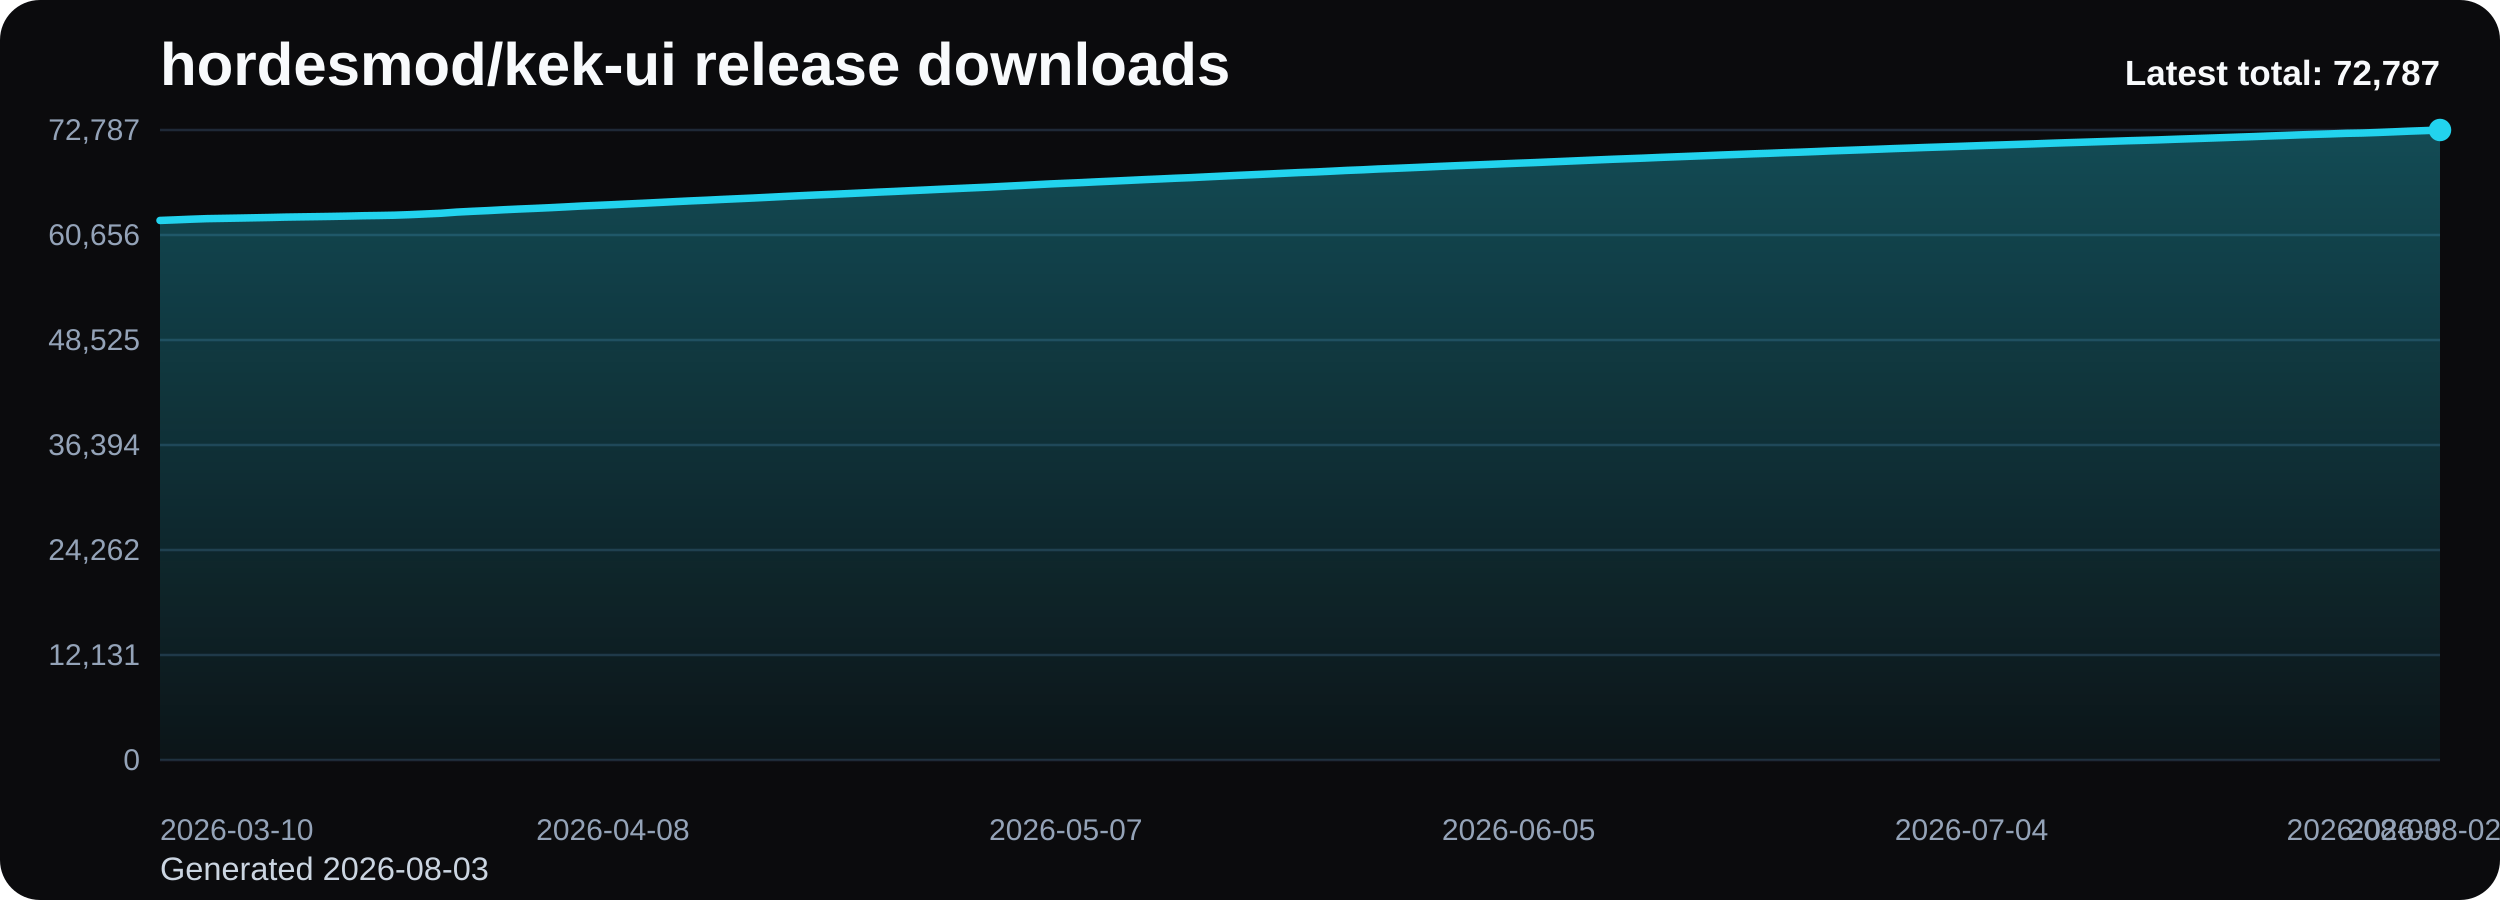
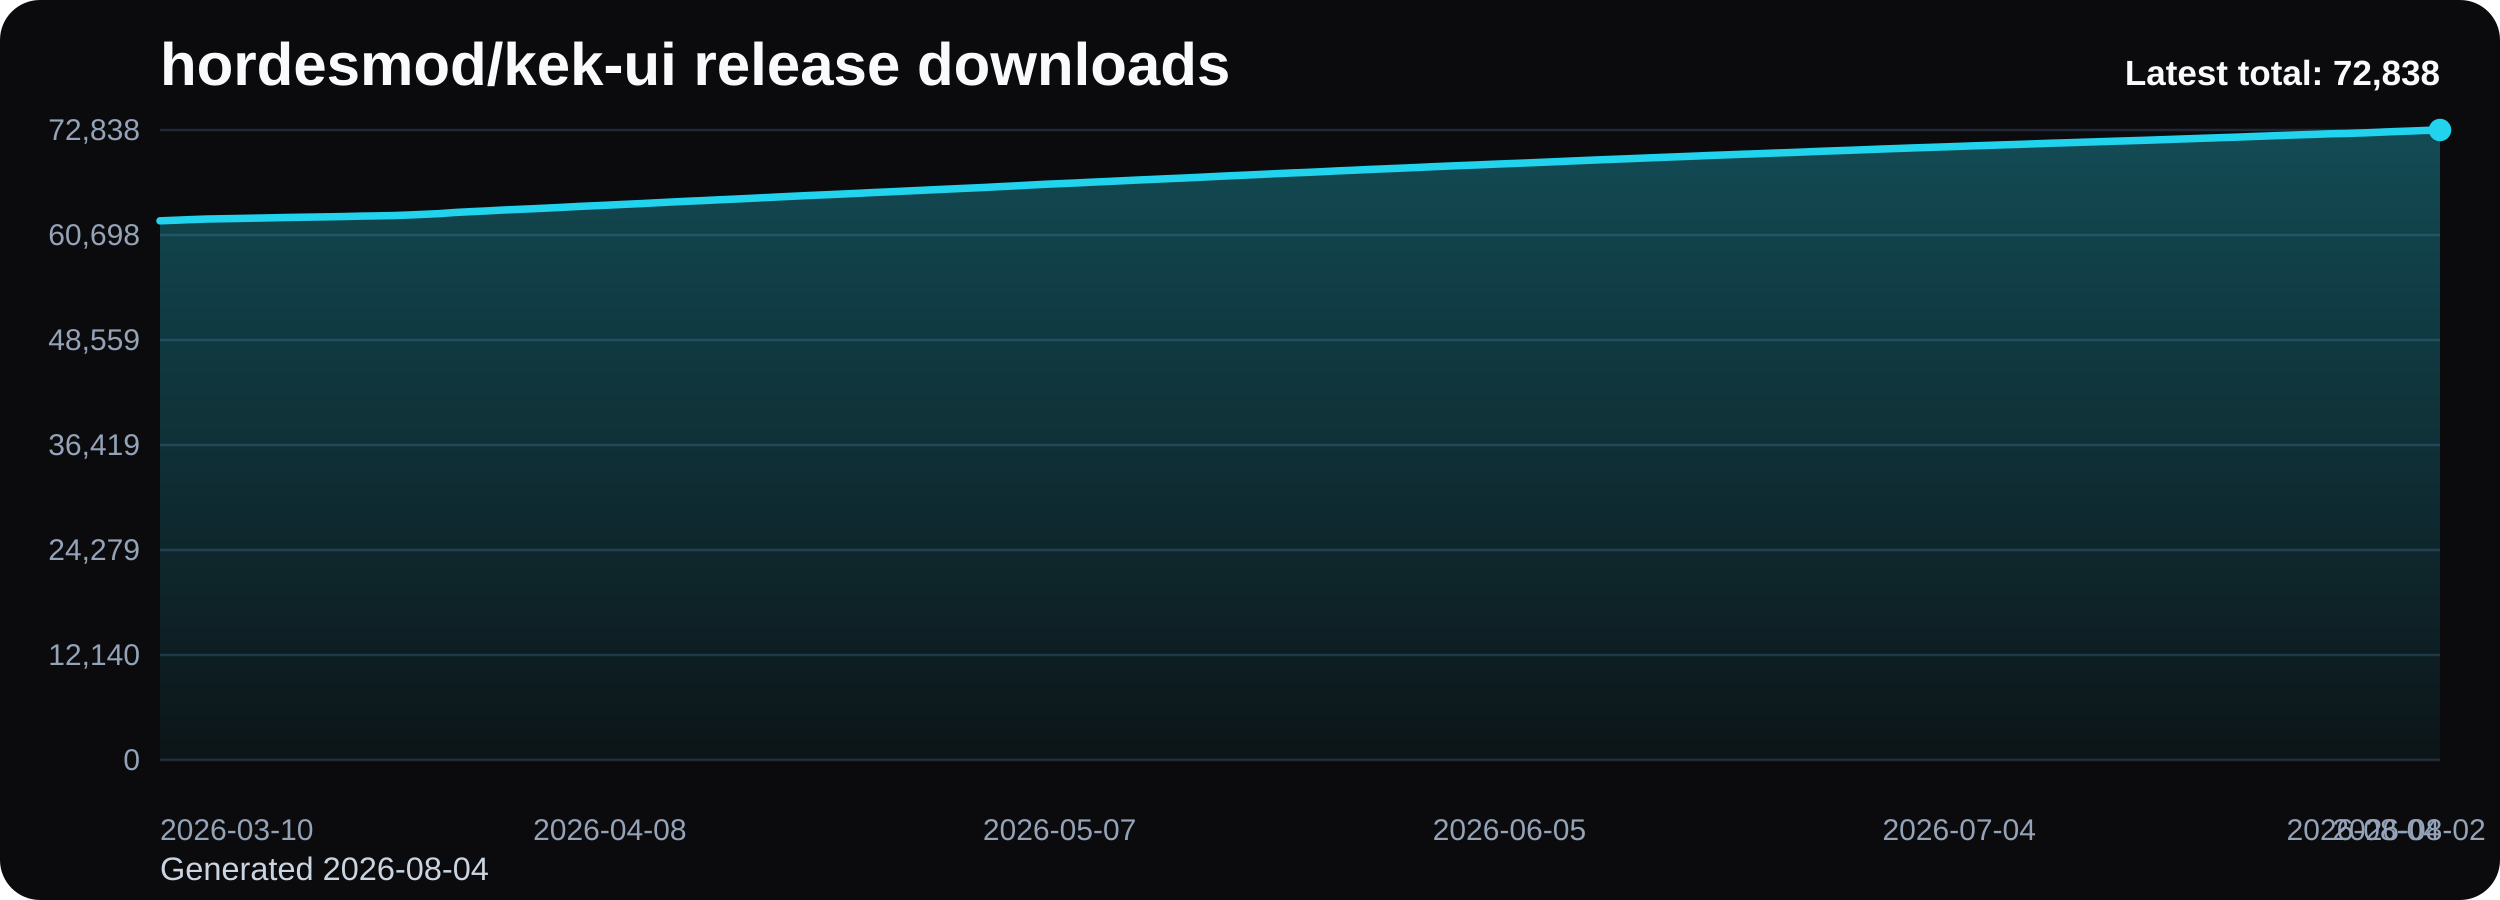
<svg xmlns="http://www.w3.org/2000/svg" viewBox="0 0 1000 360" role="img" aria-label="hordesmod/kek-ui release downloads chart">
  <defs>
    <linearGradient id="fill-total-trend-black" x1="0" y1="0" x2="0" y2="1">
      <stop offset="0%" stop-color="#22d3ee" stop-opacity="0.32" />
      <stop offset="100%" stop-color="#22d3ee" stop-opacity="0.05" />
    </linearGradient>
    <style>
      .bg { fill: #0b0b0d; }
      .title { font: 700 24px Arial, sans-serif; fill: #f8fafc; }
      .sub { font: 400 13px Arial, sans-serif; fill: #cbd5e1; }
      .grid { stroke: #1f2937; stroke-width: 1; }
      .axis { font: 400 12px Arial, sans-serif; fill: #94a3b8; }
      .line { fill: none; stroke: #22d3ee; stroke-width: 3; stroke-linecap: round; stroke-linejoin: round; }
      .dot { fill: #22d3ee; }
      .value { font: 600 11px Arial, sans-serif; fill: #cbd5e1; }
      .latest { font: 700 14px Arial, sans-serif; fill: #f8fafc; }
    </style>
  </defs>
  <rect class="bg" x="0" y="0" width="1000" height="360" rx="16" />
  <text class="title" x="64" y="34">hordesmod/kek-ui release downloads</text>
-   <text class="sub" x="64" y="352">Generated 2026-08-03</text>
+   <text class="sub" x="64" y="352">Generated 2026-08-04</text>
  <line x1="64" y1="52.00" x2="976" y2="52.00" class="grid" />
-   <text x="56" y="56.00" text-anchor="end" class="axis">72,787</text>
+   <text x="56" y="56.00" text-anchor="end" class="axis">72,838</text>
  <line x1="64" y1="94.00" x2="976" y2="94.00" class="grid" />
-   <text x="56" y="98.00" text-anchor="end" class="axis">60,656</text>
+   <text x="56" y="98.00" text-anchor="end" class="axis">60,698</text>
  <line x1="64" y1="136.00" x2="976" y2="136.00" class="grid" />
-   <text x="56" y="140.00" text-anchor="end" class="axis">48,525</text>
+   <text x="56" y="140.00" text-anchor="end" class="axis">48,559</text>
  <line x1="64" y1="178.00" x2="976" y2="178.00" class="grid" />
-   <text x="56" y="182.00" text-anchor="end" class="axis">36,394</text>
+   <text x="56" y="182.00" text-anchor="end" class="axis">36,419</text>
  <line x1="64" y1="220.00" x2="976" y2="220.00" class="grid" />
-   <text x="56" y="224.00" text-anchor="end" class="axis">24,262</text>
+   <text x="56" y="224.00" text-anchor="end" class="axis">24,279</text>
  <line x1="64" y1="262.00" x2="976" y2="262.00" class="grid" />
-   <text x="56" y="266.00" text-anchor="end" class="axis">12,131</text>
+   <text x="56" y="266.00" text-anchor="end" class="axis">12,140</text>
  <line x1="64" y1="304.00" x2="976" y2="304.00" class="grid" />
  <text x="56" y="308.00" text-anchor="end" class="axis">0</text>
-   <path d="M 64.00 304 L 64.00 88.18 L 70.25 87.94 L 76.49 87.68 L 82.74 87.46 L 88.99 87.35 L 95.23 87.24 L 101.48 87.12 L 107.73 87.00 L 113.97 86.85 L 120.22 86.75 L 126.47 86.66 L 132.71 86.56 L 138.96 86.44 L 145.21 86.29 L 151.45 86.20 L 157.70 86.08 L 163.95 85.86 L 170.19 85.58 L 176.44 85.30 L 182.68 84.84 L 188.93 84.52 L 195.18 84.24 L 201.42 83.90 L 207.67 83.61 L 213.92 83.35 L 220.16 83.07 L 226.41 82.75 L 232.66 82.41 L 238.90 82.14 L 245.15 81.87 L 251.40 81.57 L 257.64 81.28 L 263.89 80.97 L 270.14 80.65 L 276.38 80.35 L 282.63 80.08 L 288.88 79.77 L 295.12 79.49 L 301.37 79.21 L 307.62 78.90 L 313.86 78.58 L 320.11 78.28 L 326.36 77.99 L 332.60 77.73 L 338.85 77.45 L 345.10 77.16 L 351.34 76.85 L 357.59 76.58 L 363.84 76.28 L 370.08 76.00 L 376.33 75.70 L 382.58 75.42 L 388.82 75.14 L 395.07 74.87 L 401.32 74.54 L 407.56 74.23 L 413.81 73.90 L 420.05 73.57 L 426.30 73.30 L 432.55 73.04 L 438.79 72.73 L 445.04 72.45 L 451.29 72.16 L 457.53 71.86 L 463.78 71.59 L 470.03 71.30 L 476.27 71.06 L 482.52 70.75 L 488.77 70.45 L 495.01 70.15 L 501.26 69.87 L 507.51 69.59 L 513.75 69.30 L 520.00 69.01 L 526.25 68.78 L 532.49 68.48 L 538.74 68.16 L 544.99 67.92 L 551.23 67.60 L 557.48 67.36 L 563.73 67.10 L 569.97 66.83 L 576.22 66.54 L 582.47 66.28 L 588.71 66.03 L 594.96 65.78 L 601.21 65.52 L 607.45 65.27 L 613.70 65.04 L 619.95 64.77 L 626.19 64.51 L 632.44 64.24 L 638.68 63.97 L 644.93 63.71 L 651.18 63.48 L 657.42 63.25 L 663.67 62.98 L 669.92 62.74 L 676.16 62.50 L 682.41 62.26 L 688.66 62.00 L 694.90 61.77 L 701.15 61.53 L 707.40 61.32 L 713.64 61.07 L 719.89 60.87 L 726.14 60.63 L 732.38 60.36 L 738.63 60.14 L 744.88 59.92 L 751.12 59.69 L 757.37 59.44 L 763.62 59.23 L 769.86 59.00 L 776.11 58.80 L 782.36 58.59 L 788.60 58.37 L 794.85 58.15 L 801.10 57.95 L 807.34 57.74 L 813.59 57.54 L 819.84 57.31 L 826.08 57.10 L 832.33 56.91 L 838.58 56.71 L 844.82 56.51 L 851.07 56.30 L 857.32 56.13 L 863.56 55.94 L 869.81 55.71 L 876.05 55.50 L 882.30 55.29 L 888.55 55.08 L 894.79 54.86 L 901.04 54.65 L 907.29 54.41 L 913.53 54.19 L 919.78 53.95 L 926.03 53.74 L 932.27 53.55 L 938.52 53.33 L 944.77 53.21 L 951.01 52.99 L 957.26 52.74 L 963.51 52.47 L 969.75 52.25 L 976.00 52.00 L 976.00 304 Z" fill="url(#fill-total-trend-black)" />
-   <polyline class="line" points="64.00,88.18 70.25,87.94 76.49,87.68 82.74,87.46 88.99,87.35 95.23,87.24 101.48,87.12 107.73,87.00 113.97,86.85 120.22,86.75 126.47,86.66 132.71,86.56 138.96,86.44 145.21,86.29 151.45,86.20 157.70,86.08 163.95,85.86 170.19,85.58 176.44,85.30 182.68,84.84 188.93,84.52 195.18,84.24 201.42,83.90 207.67,83.61 213.92,83.35 220.16,83.07 226.41,82.75 232.66,82.41 238.90,82.14 245.15,81.87 251.40,81.57 257.64,81.28 263.89,80.97 270.14,80.65 276.38,80.35 282.63,80.08 288.88,79.77 295.12,79.49 301.37,79.21 307.62,78.90 313.86,78.58 320.11,78.28 326.36,77.99 332.60,77.73 338.85,77.45 345.10,77.16 351.34,76.85 357.59,76.58 363.84,76.28 370.08,76.00 376.33,75.70 382.58,75.42 388.82,75.14 395.07,74.87 401.32,74.54 407.56,74.23 413.81,73.90 420.05,73.57 426.30,73.30 432.55,73.04 438.79,72.73 445.04,72.45 451.29,72.16 457.53,71.86 463.78,71.59 470.03,71.30 476.27,71.06 482.52,70.75 488.77,70.45 495.01,70.15 501.26,69.87 507.51,69.59 513.75,69.30 520.00,69.01 526.25,68.78 532.49,68.48 538.74,68.16 544.99,67.92 551.23,67.60 557.48,67.36 563.73,67.10 569.97,66.83 576.22,66.54 582.47,66.28 588.71,66.03 594.96,65.78 601.21,65.52 607.45,65.27 613.70,65.04 619.95,64.77 626.19,64.51 632.44,64.24 638.68,63.97 644.93,63.71 651.18,63.48 657.42,63.25 663.67,62.98 669.92,62.74 676.16,62.50 682.41,62.26 688.66,62.00 694.90,61.77 701.15,61.53 707.40,61.32 713.64,61.07 719.89,60.87 726.14,60.63 732.38,60.36 738.63,60.14 744.88,59.92 751.12,59.69 757.37,59.44 763.62,59.23 769.86,59.00 776.11,58.80 782.36,58.59 788.60,58.37 794.85,58.15 801.10,57.95 807.34,57.74 813.59,57.54 819.84,57.31 826.08,57.10 832.33,56.91 838.58,56.71 844.82,56.51 851.07,56.30 857.32,56.13 863.56,55.94 869.81,55.71 876.05,55.50 882.30,55.29 888.55,55.08 894.79,54.86 901.04,54.65 907.29,54.41 913.53,54.19 919.78,53.95 926.03,53.74 932.27,53.55 938.52,53.33 944.77,53.21 951.01,52.99 957.26,52.74 963.51,52.47 969.75,52.25 976.00,52.00" />
+   <path d="M 64.00 304 L 64.00 88.33 L 70.20 88.09 L 76.41 87.83 L 82.61 87.61 L 88.82 87.50 L 95.02 87.39 L 101.22 87.27 L 107.43 87.15 L 113.63 87.01 L 119.84 86.90 L 126.04 86.81 L 132.24 86.71 L 138.45 86.59 L 144.65 86.44 L 150.86 86.35 L 157.06 86.23 L 163.27 86.01 L 169.47 85.73 L 175.67 85.45 L 181.88 85.00 L 188.08 84.67 L 194.29 84.39 L 200.49 84.05 L 206.69 83.77 L 212.90 83.51 L 219.10 83.22 L 225.31 82.91 L 231.51 82.57 L 237.71 82.30 L 243.92 82.02 L 250.12 81.72 L 256.33 81.44 L 262.53 81.12 L 268.73 80.80 L 274.94 80.50 L 281.14 80.24 L 287.35 79.93 L 293.55 79.65 L 299.76 79.36 L 305.96 79.06 L 312.16 78.74 L 318.37 78.44 L 324.57 78.15 L 330.78 77.89 L 336.98 77.61 L 343.18 77.32 L 349.39 77.01 L 355.59 76.74 L 361.80 76.44 L 368.00 76.16 L 374.20 75.86 L 380.41 75.58 L 386.61 75.30 L 392.82 75.03 L 399.02 74.70 L 405.22 74.39 L 411.43 74.06 L 417.63 73.73 L 423.84 73.46 L 430.04 73.20 L 436.24 72.89 L 442.45 72.61 L 448.65 72.32 L 454.86 72.02 L 461.06 71.75 L 467.27 71.47 L 473.47 71.22 L 479.67 70.92 L 485.88 70.61 L 492.08 70.31 L 498.29 70.04 L 504.49 69.76 L 510.69 69.46 L 516.90 69.17 L 523.10 68.94 L 529.31 68.65 L 535.51 68.33 L 541.71 68.08 L 547.92 67.77 L 554.12 67.53 L 560.33 67.27 L 566.53 67.00 L 572.73 66.70 L 578.94 66.44 L 585.14 66.19 L 591.35 65.95 L 597.55 65.68 L 603.76 65.44 L 609.96 65.21 L 616.16 64.94 L 622.37 64.68 L 628.57 64.40 L 634.78 64.14 L 640.98 63.88 L 647.18 63.65 L 653.39 63.41 L 659.59 63.15 L 665.80 62.91 L 672.00 62.67 L 678.20 62.43 L 684.41 62.16 L 690.61 61.94 L 696.82 61.70 L 703.02 61.49 L 709.22 61.24 L 715.43 61.04 L 721.63 60.80 L 727.84 60.53 L 734.04 60.31 L 740.24 60.10 L 746.45 59.86 L 752.65 59.61 L 758.86 59.40 L 765.06 59.17 L 771.27 58.97 L 777.47 58.76 L 783.67 58.55 L 789.88 58.32 L 796.08 58.12 L 802.29 57.91 L 808.49 57.72 L 814.69 57.49 L 820.90 57.27 L 827.10 57.09 L 833.31 56.88 L 839.51 56.69 L 845.71 56.48 L 851.92 56.30 L 858.12 56.11 L 864.33 55.89 L 870.53 55.67 L 876.73 55.46 L 882.94 55.25 L 889.14 55.03 L 895.35 54.83 L 901.55 54.58 L 907.76 54.36 L 913.96 54.13 L 920.16 53.91 L 926.37 53.72 L 932.57 53.50 L 938.78 53.38 L 944.98 53.17 L 951.18 52.92 L 957.39 52.64 L 963.59 52.43 L 969.80 52.18 L 976.00 52.00 L 976.00 304 Z" fill="url(#fill-total-trend-black)" />
+   <polyline class="line" points="64.00,88.33 70.20,88.09 76.41,87.83 82.61,87.61 88.82,87.50 95.02,87.39 101.22,87.27 107.43,87.15 113.63,87.01 119.84,86.90 126.04,86.81 132.24,86.71 138.45,86.59 144.65,86.44 150.86,86.35 157.06,86.23 163.27,86.01 169.47,85.73 175.67,85.45 181.88,85.00 188.08,84.67 194.29,84.39 200.49,84.05 206.69,83.77 212.90,83.51 219.10,83.22 225.31,82.91 231.51,82.57 237.71,82.30 243.92,82.02 250.12,81.72 256.33,81.44 262.53,81.12 268.73,80.80 274.94,80.50 281.14,80.24 287.35,79.93 293.55,79.65 299.76,79.36 305.96,79.06 312.16,78.74 318.37,78.44 324.57,78.15 330.78,77.89 336.98,77.61 343.18,77.32 349.39,77.01 355.59,76.74 361.80,76.44 368.00,76.16 374.20,75.86 380.41,75.58 386.61,75.30 392.82,75.03 399.02,74.70 405.22,74.39 411.43,74.06 417.63,73.73 423.84,73.46 430.04,73.20 436.24,72.89 442.45,72.61 448.65,72.32 454.86,72.02 461.06,71.75 467.27,71.47 473.47,71.22 479.67,70.92 485.88,70.61 492.08,70.31 498.29,70.04 504.49,69.76 510.69,69.46 516.90,69.17 523.10,68.94 529.31,68.65 535.51,68.33 541.71,68.08 547.92,67.77 554.12,67.53 560.33,67.27 566.53,67.00 572.73,66.70 578.94,66.44 585.14,66.19 591.35,65.95 597.55,65.68 603.76,65.44 609.96,65.21 616.16,64.94 622.37,64.68 628.57,64.40 634.78,64.14 640.98,63.88 647.18,63.65 653.39,63.41 659.59,63.15 665.80,62.91 672.00,62.67 678.20,62.43 684.41,62.16 690.61,61.94 696.82,61.70 703.02,61.49 709.22,61.24 715.43,61.04 721.63,60.80 727.84,60.53 734.04,60.31 740.24,60.10 746.45,59.86 752.65,59.61 758.86,59.40 765.06,59.17 771.27,58.97 777.47,58.76 783.67,58.55 789.88,58.32 796.08,58.12 802.29,57.91 808.49,57.72 814.69,57.49 820.90,57.27 827.10,57.09 833.31,56.88 839.51,56.69 845.71,56.48 851.92,56.30 858.12,56.11 864.33,55.89 870.53,55.67 876.73,55.46 882.94,55.25 889.14,55.03 895.35,54.83 901.55,54.58 907.76,54.36 913.96,54.13 920.16,53.91 926.37,53.72 932.57,53.50 938.78,53.38 944.98,53.17 951.18,52.92 957.39,52.64 963.59,52.43 969.80,52.18 976.00,52.00" />
  <circle class="dot" cx="976.00" cy="52.00" r="4.5" />
  <text class="axis" x="64.00" y="336" text-anchor="start">2026-03-10</text>
-   <text class="axis" x="245.15" y="336" text-anchor="middle">2026-04-08</text>
-   <text class="axis" x="426.30" y="336" text-anchor="middle">2026-05-07</text>
-   <text class="axis" x="607.45" y="336" text-anchor="middle">2026-06-05</text>
-   <text class="axis" x="788.60" y="336" text-anchor="middle">2026-07-04</text>
-   <text class="axis" x="969.75" y="336" text-anchor="middle">2026-08-02</text>
-   <text class="axis" x="976.00" y="336" text-anchor="end">2026-08-03</text>
-   <text class="latest" x="976" y="34" text-anchor="end">Latest total: 72,787</text>
+   <text class="axis" x="243.92" y="336" text-anchor="middle">2026-04-08</text>
+   <text class="axis" x="423.84" y="336" text-anchor="middle">2026-05-07</text>
+   <text class="axis" x="603.76" y="336" text-anchor="middle">2026-06-05</text>
+   <text class="axis" x="783.67" y="336" text-anchor="middle">2026-07-04</text>
+   <text class="axis" x="963.59" y="336" text-anchor="middle">2026-08-02</text>
+   <text class="axis" x="976.00" y="336" text-anchor="end">2026-08-04</text>
+   <text class="latest" x="976" y="34" text-anchor="end">Latest total: 72,838</text>
</svg>
